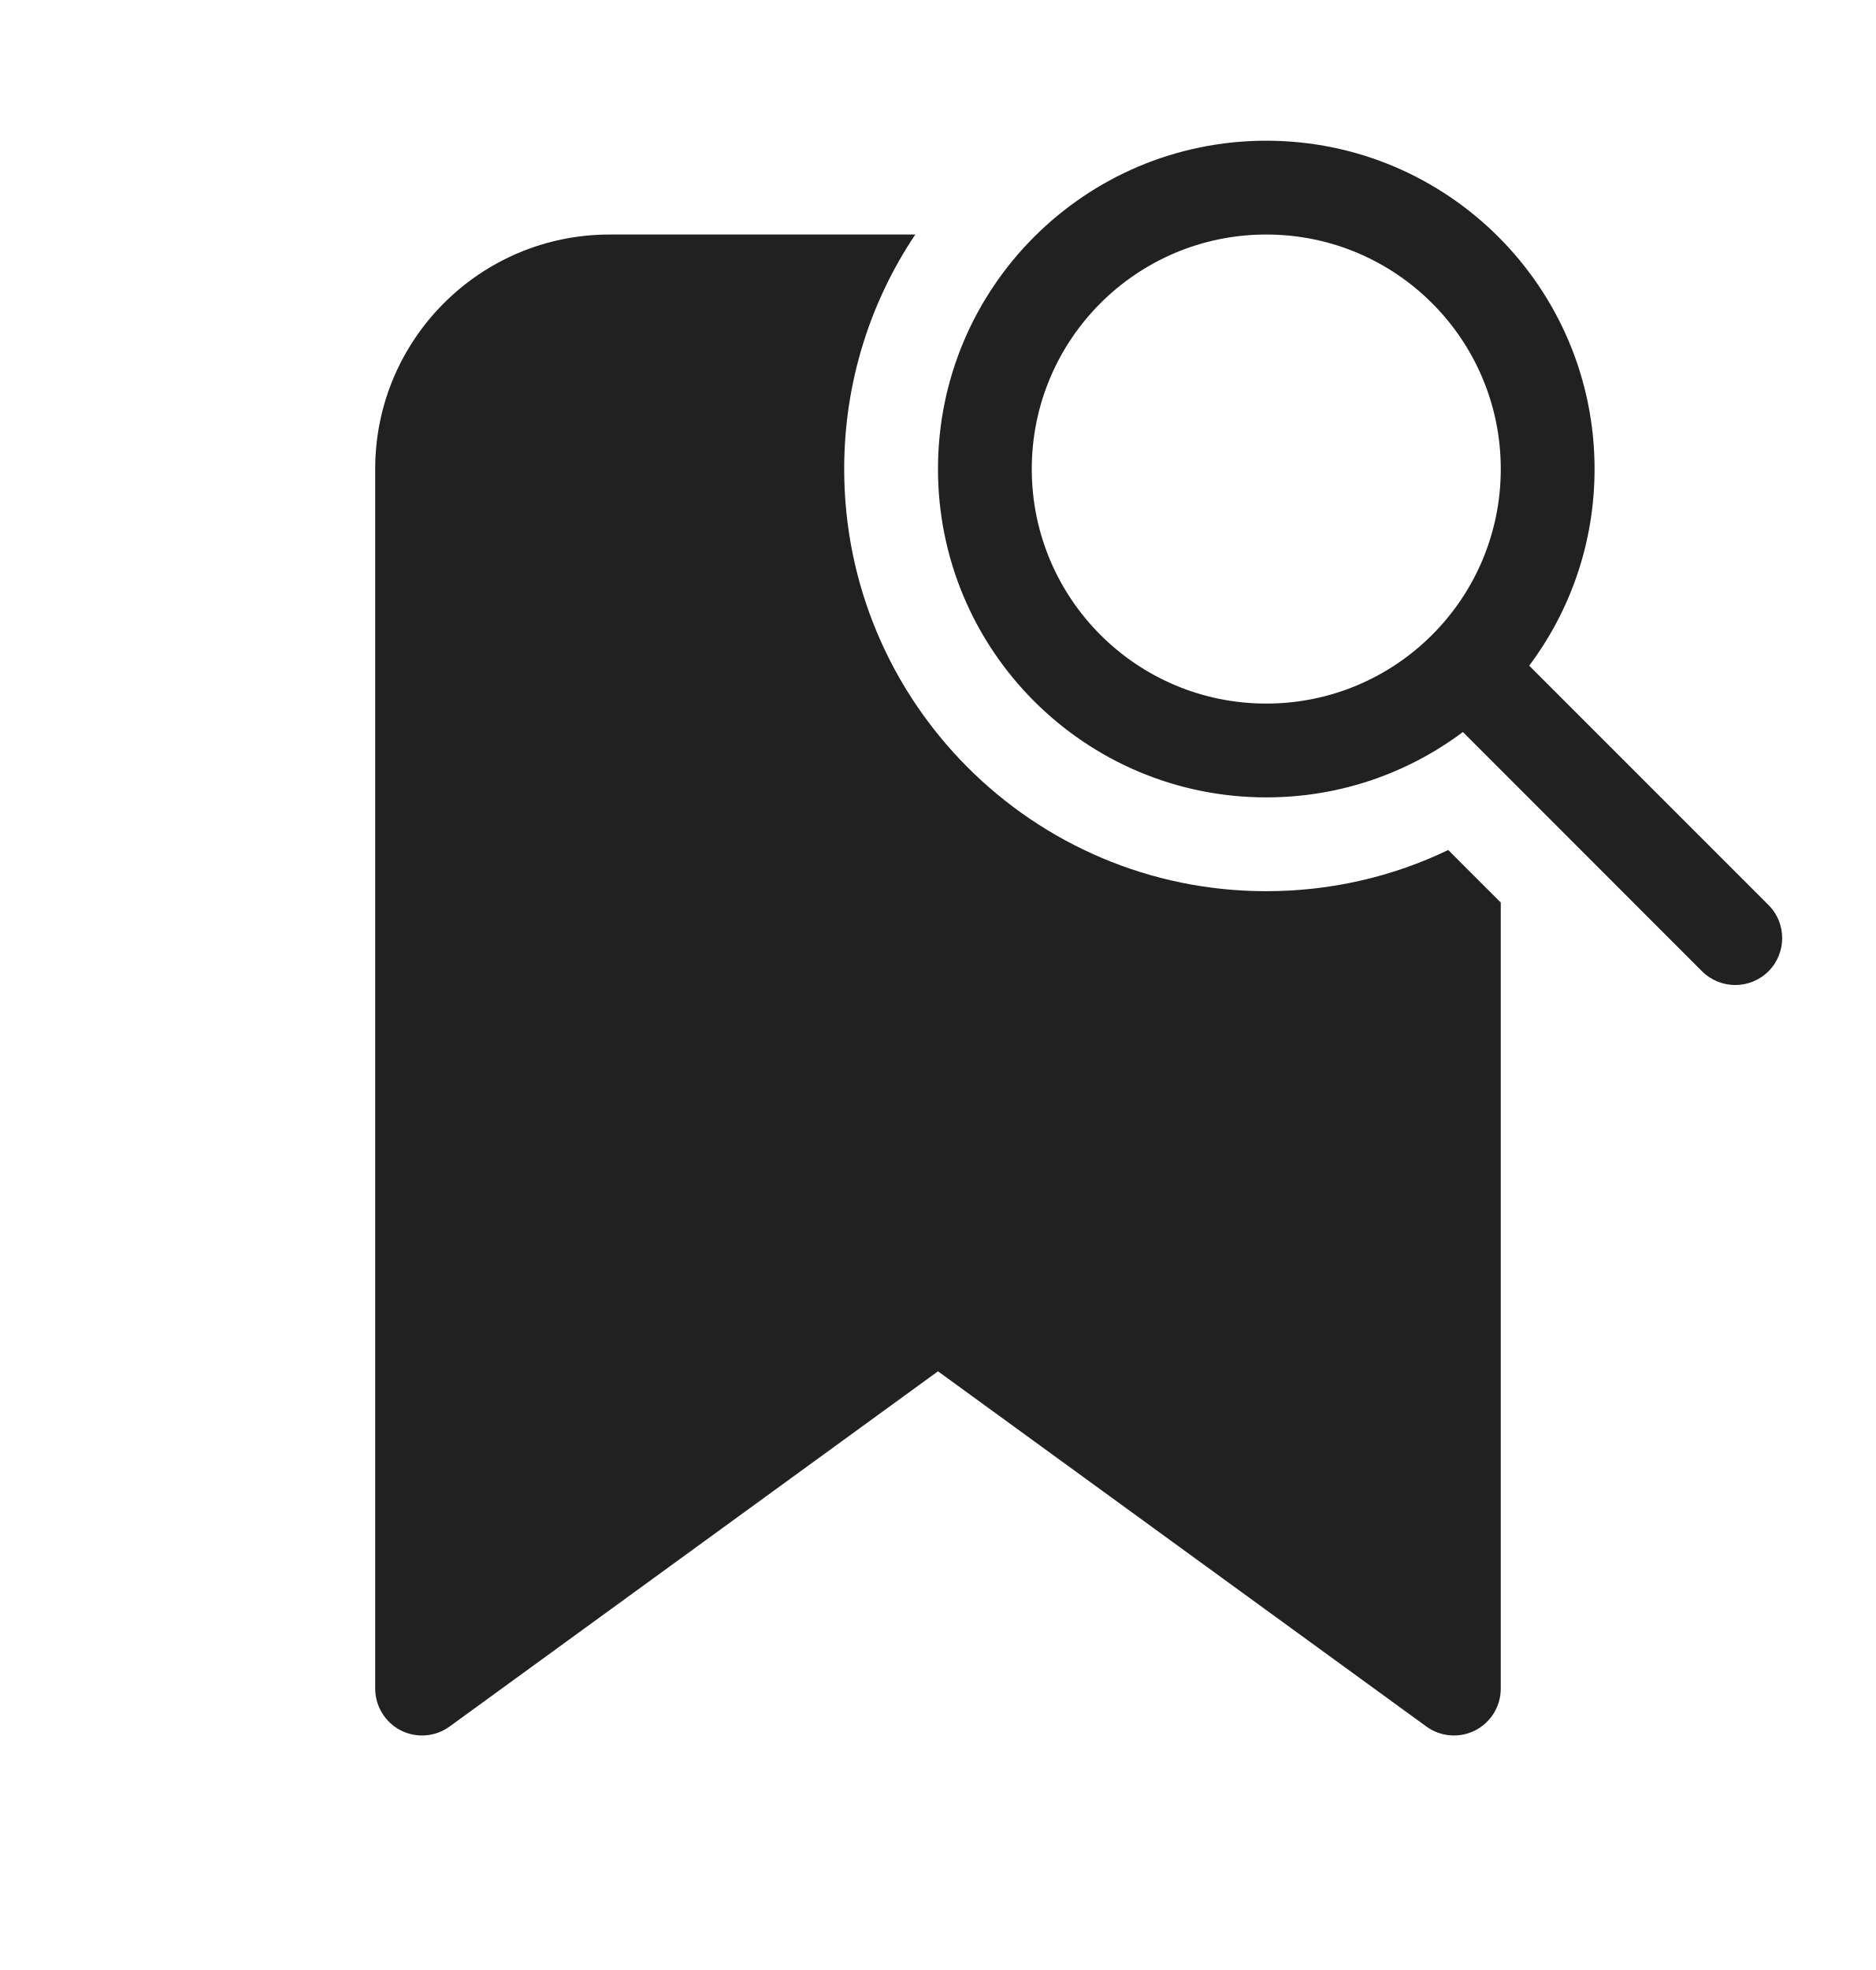
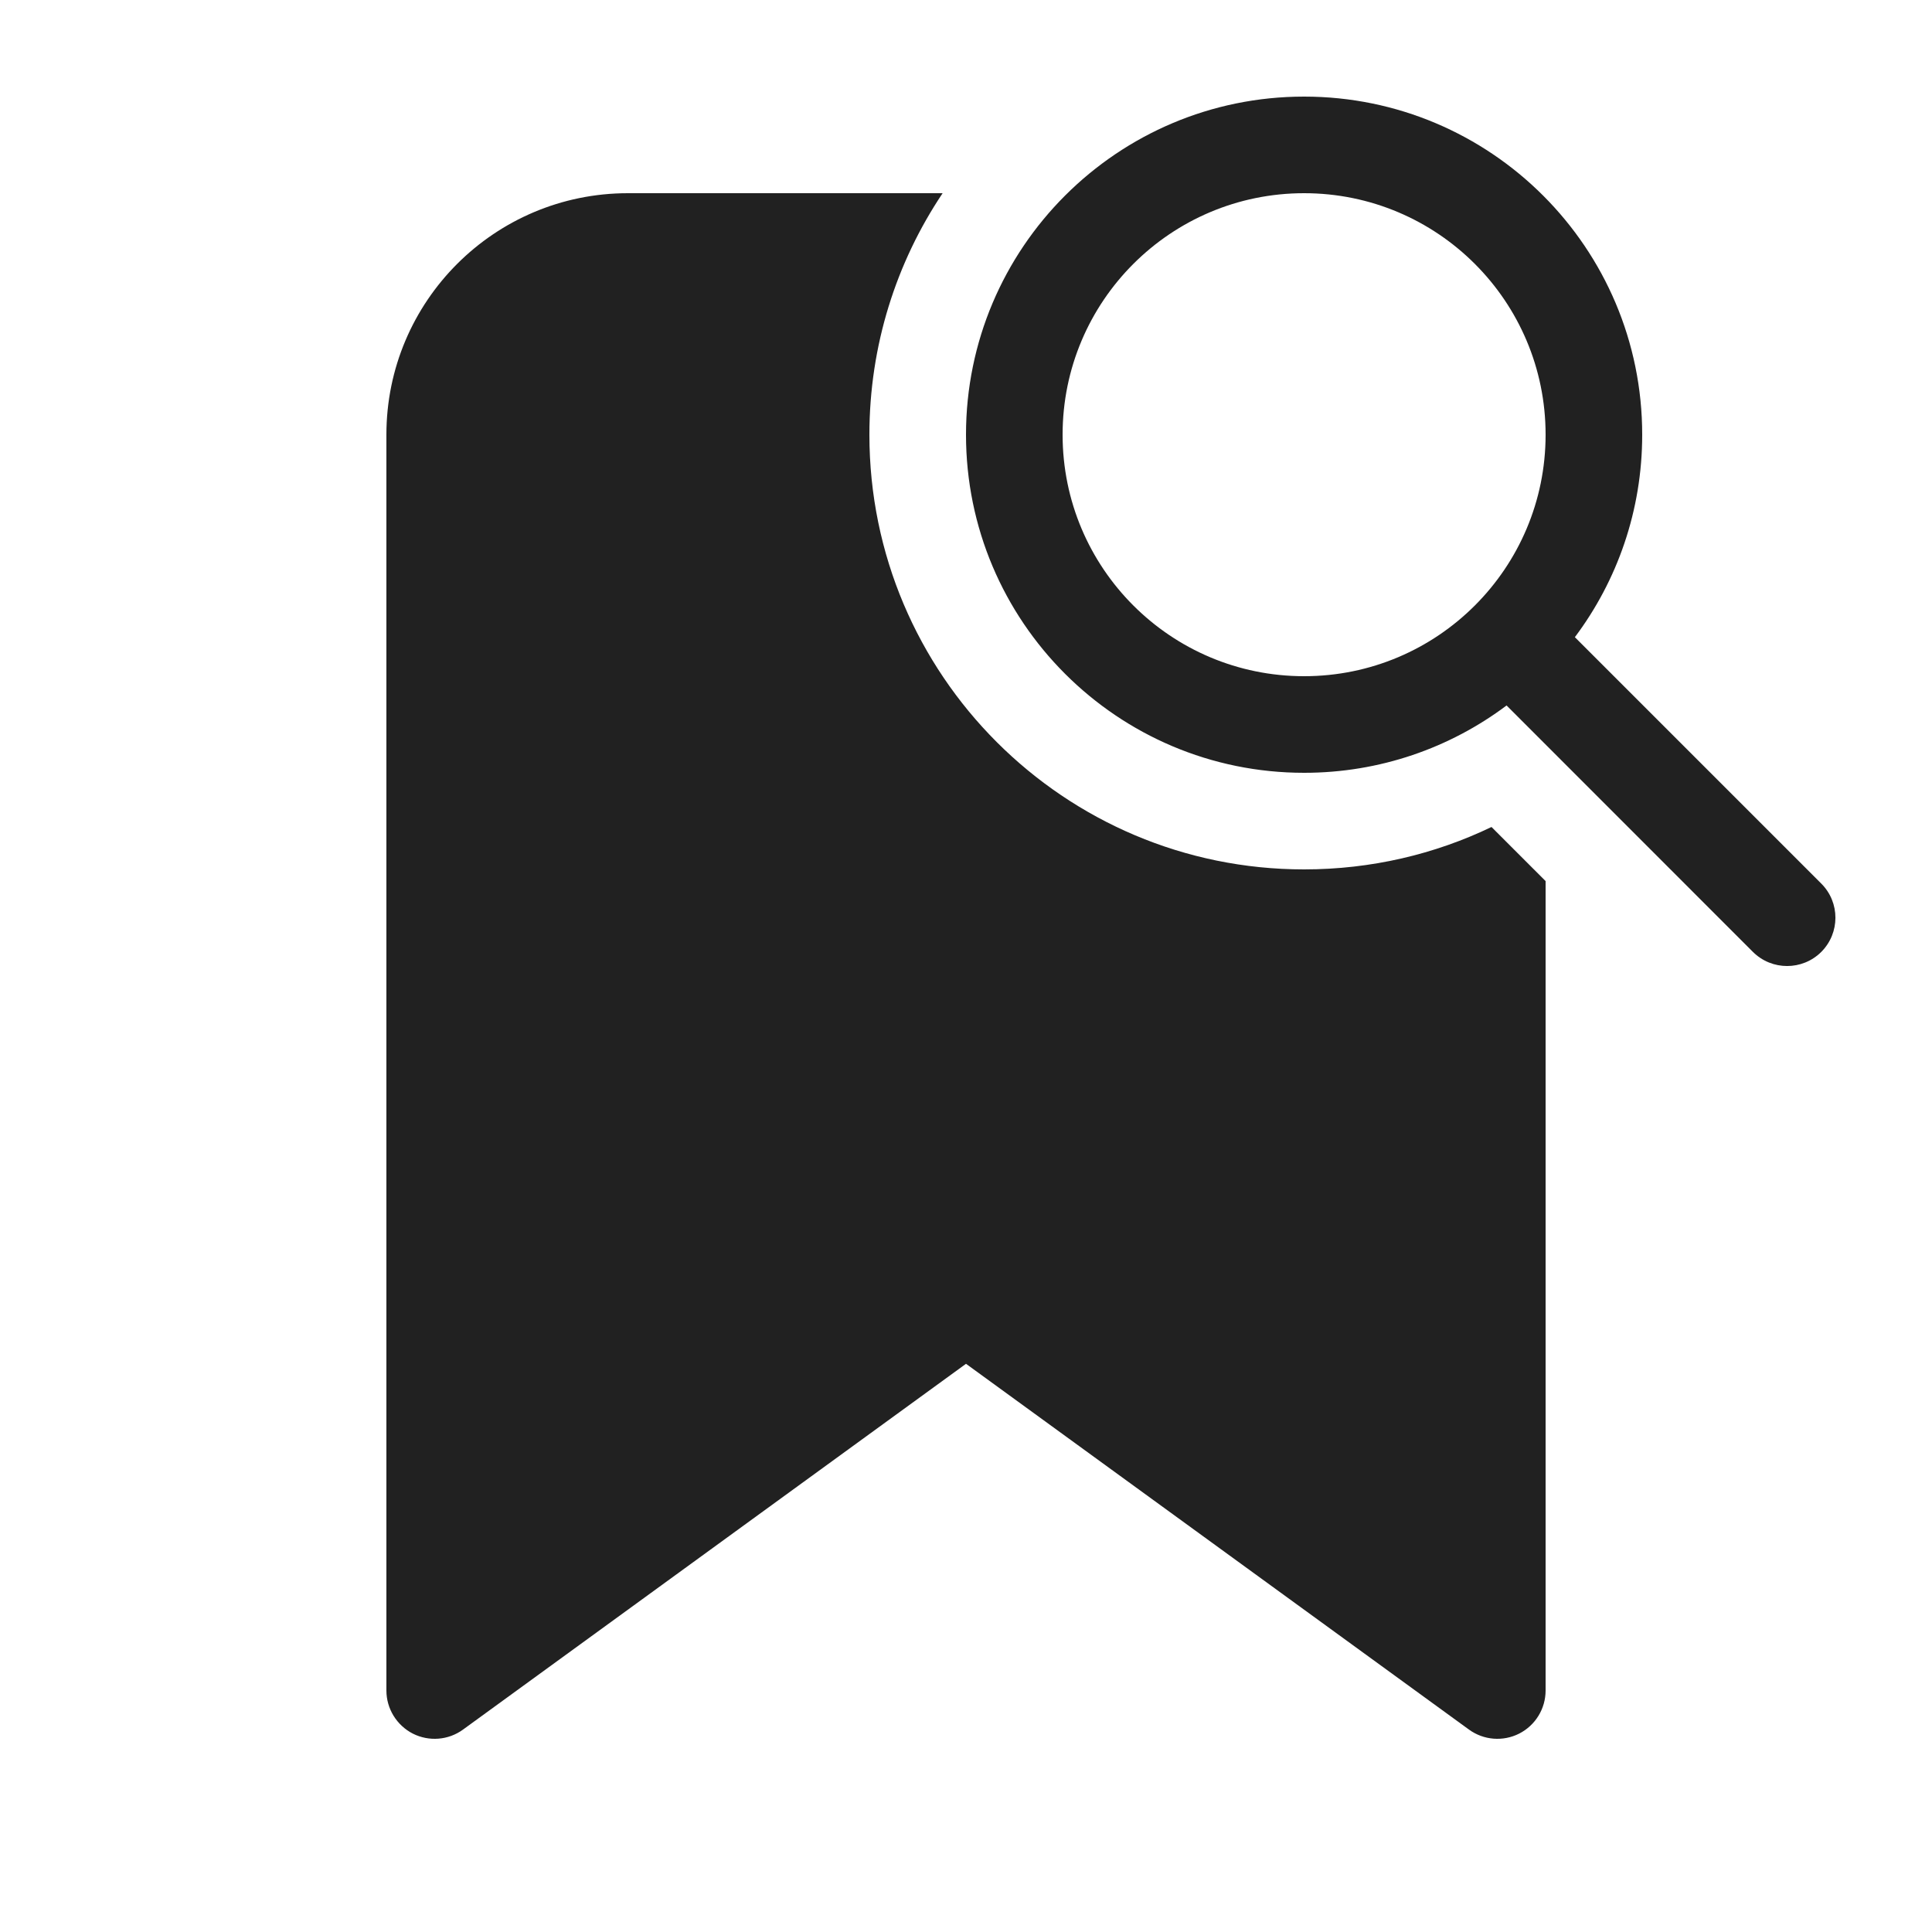
- <svg xmlns="http://www.w3.org/2000/svg" width="20" height="21" viewBox="0 0 20 21" fill="none">
-   <path d="M15.596 7.803C15.012 8.241 14.286 8.5 13.5 8.5C11.567 8.5 10 6.933 10 5C10 3.067 11.567 1.5 13.5 1.5C15.433 1.5 17 3.067 17 5C17 5.786 16.741 6.512 16.303 7.096L18.854 9.647C19.049 9.842 19.049 10.158 18.854 10.354C18.658 10.549 18.342 10.549 18.146 10.354L15.596 7.803ZM16 5C16 3.619 14.881 2.5 13.5 2.5C12.119 2.5 11 3.619 11 5C11 6.381 12.119 7.5 13.5 7.5C14.881 7.5 16 6.381 16 5ZM16 9.621V18C16 18.188 15.895 18.36 15.727 18.446C15.559 18.531 15.358 18.515 15.206 18.404L10 14.618L4.794 18.404C4.642 18.515 4.441 18.531 4.273 18.446C4.106 18.36 4 18.188 4 18V5C4 3.619 5.119 2.5 6.5 2.5H9.758C9.279 3.215 9 4.075 9 5C9 7.485 11.015 9.5 13.5 9.5C14.195 9.5 14.853 9.343 15.44 9.061L16 9.621Z" fill="#212121" />
+ <svg xmlns="http://www.w3.org/2000/svg" width="20" height="20" viewBox="0 0 20 20" fill="none">
+   <path d="M15.596 7.303C15.012 7.741 14.286 8 13.5 8C11.567 8 10 6.433 10 4.5C10 2.567 11.567 1 13.5 1C15.433 1 17 2.567 17 4.5C17 5.286 16.741 6.012 16.303 6.596L18.854 9.147C19.049 9.342 19.049 9.658 18.854 9.854C18.658 10.049 18.342 10.049 18.146 9.854L15.596 7.303ZM16 4.5C16 3.119 14.881 2 13.5 2C12.119 2 11 3.119 11 4.5C11 5.881 12.119 7 13.5 7C14.881 7 16 5.881 16 4.5ZM16 9.121V17.5C16 17.688 15.895 17.86 15.727 17.946C15.559 18.031 15.358 18.015 15.206 17.904L10 14.118L4.794 17.904C4.642 18.015 4.441 18.031 4.273 17.946C4.106 17.86 4 17.688 4 17.5V4.5C4 3.119 5.119 2 6.5 2H9.758C9.279 2.715 9 3.575 9 4.5C9 6.985 11.015 9 13.5 9C14.195 9 14.853 8.843 15.44 8.561L16 9.121Z" fill="#212121" />
</svg>
